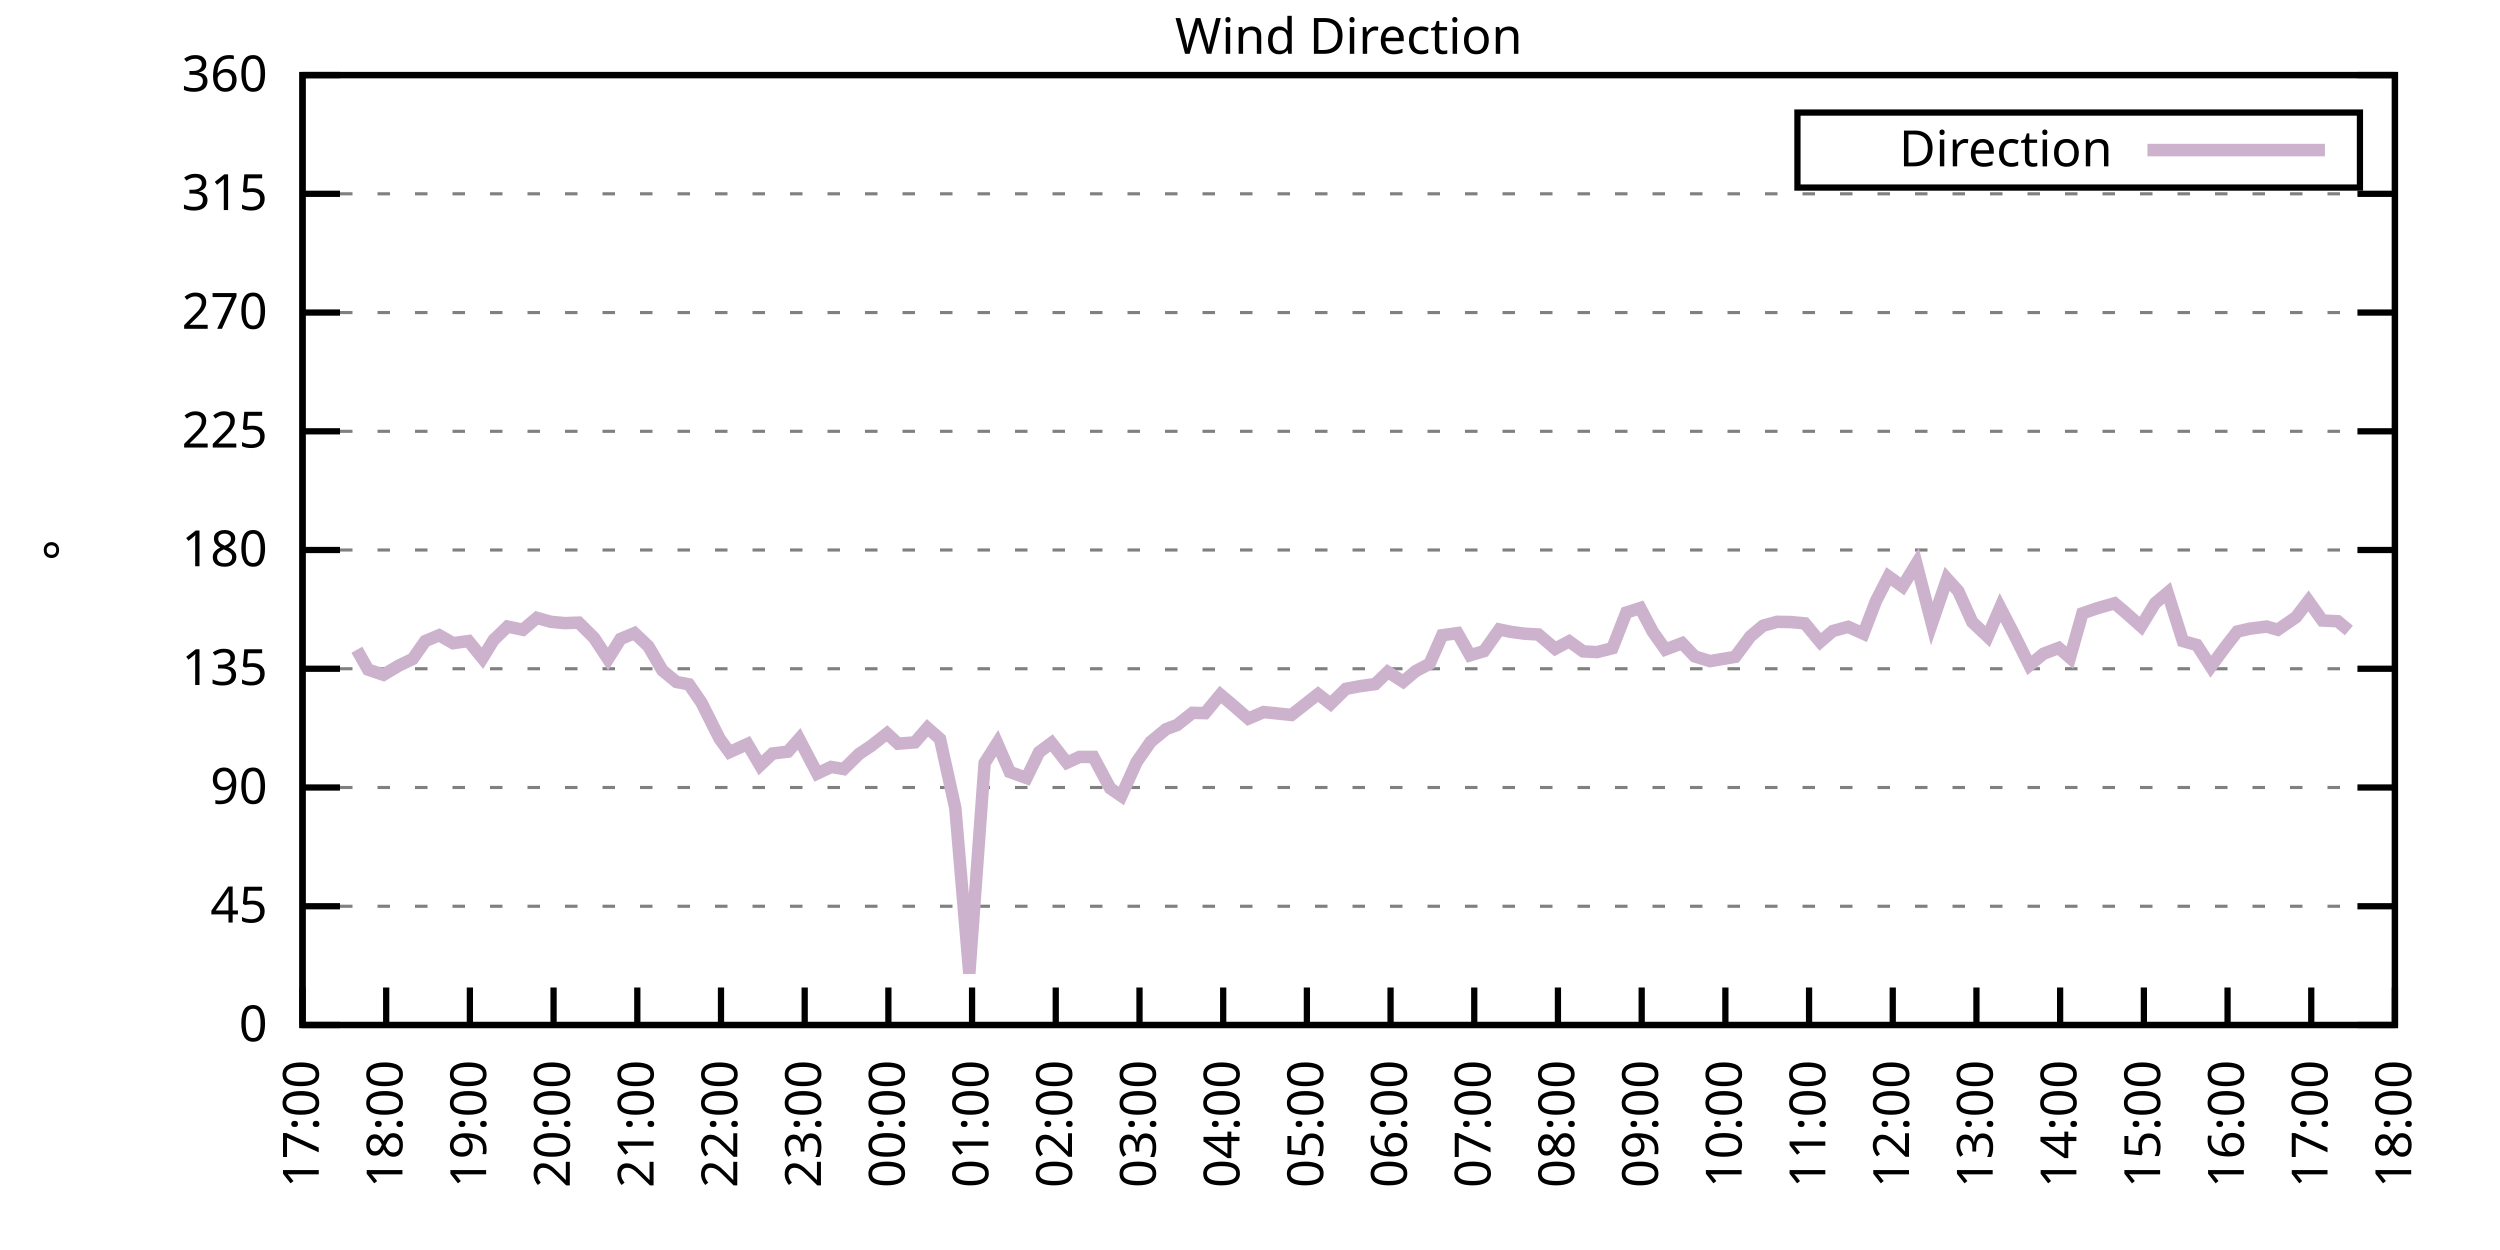
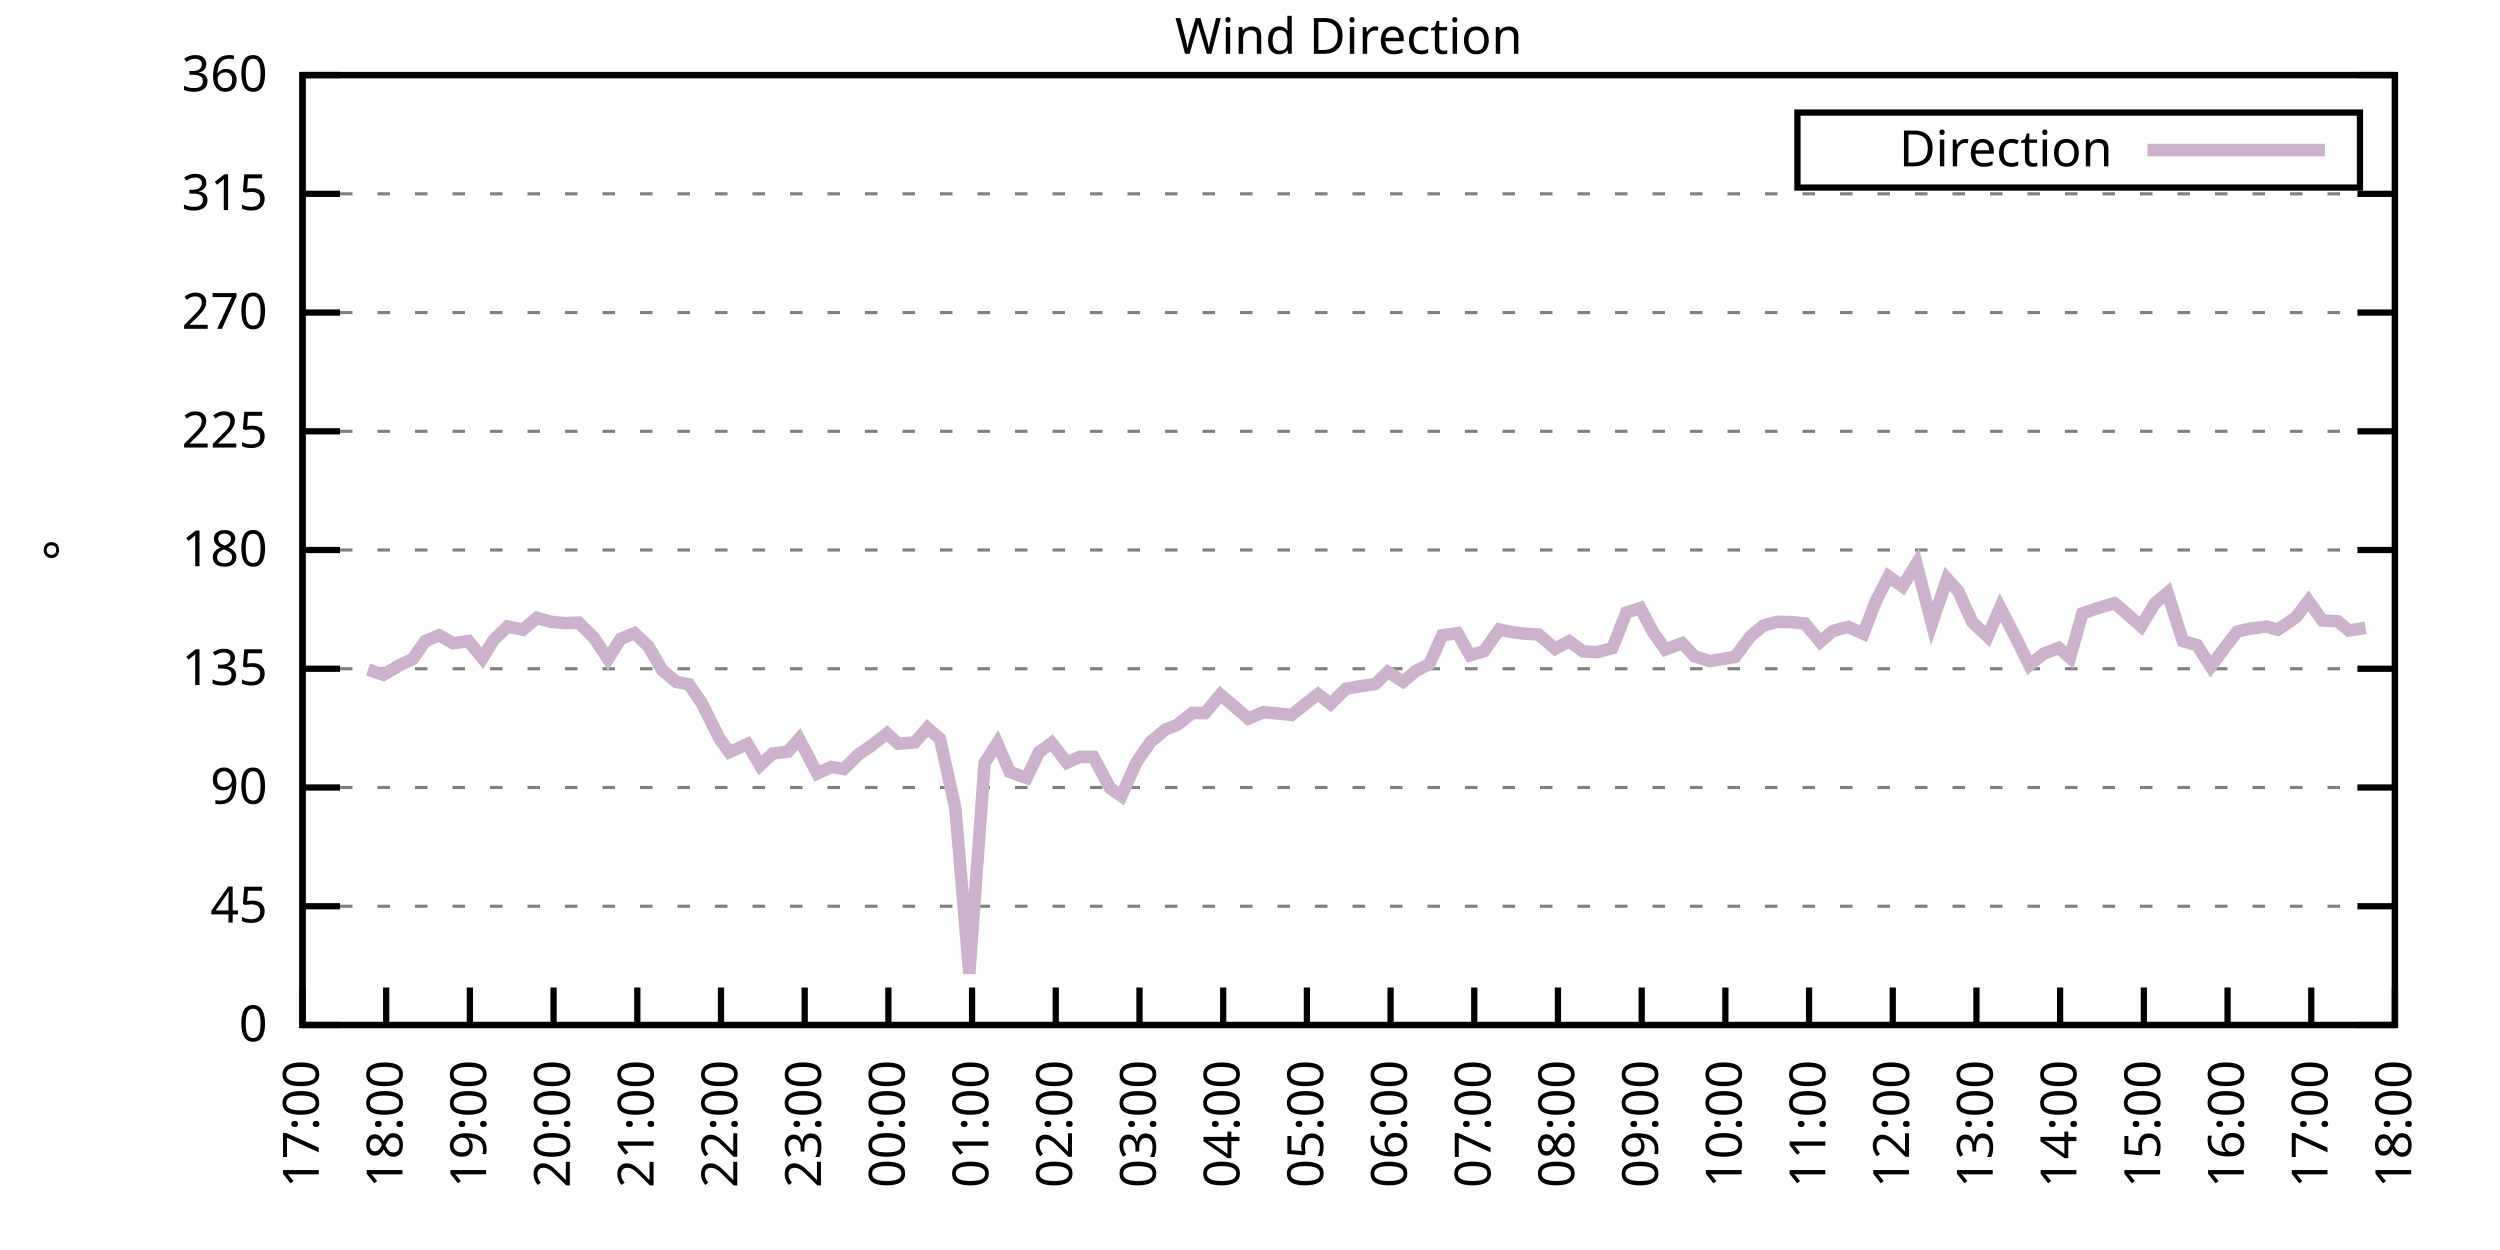
<svg xmlns="http://www.w3.org/2000/svg" xmlns:xlink="http://www.w3.org/1999/xlink" width="400" height="200" viewBox="0 0 400 200">
  <g id="gnuplot_canvas">
    <rect x="0" y="0" width="400" height="200" fill="none" />
    <defs>
      <circle id="gpDot" r="0.5" stroke-width="0.5" stroke="currentColor" />
      <path id="gpPt0" stroke-width="0.333" stroke="currentColor" d="M-1,0 h2 M0,-1 v2" />
      <path id="gpPt1" stroke-width="0.333" stroke="currentColor" d="M-1,-1 L1,1 M1,-1 L-1,1" />
      <path id="gpPt2" stroke-width="0.333" stroke="currentColor" d="M-1,0 L1,0 M0,-1 L0,1 M-1,-1 L1,1 M-1,1 L1,-1" />
      <rect id="gpPt3" stroke-width="0.333" stroke="currentColor" x="-1" y="-1" width="2" height="2" />
      <rect id="gpPt4" stroke-width="0.333" stroke="currentColor" fill="currentColor" x="-1" y="-1" width="2" height="2" />
      <circle id="gpPt5" stroke-width="0.333" stroke="currentColor" cx="0" cy="0" r="1" />
      <use xlink:href="#gpPt5" id="gpPt6" fill="currentColor" stroke="none" />
      <path id="gpPt7" stroke-width="0.333" stroke="currentColor" d="M0,-1.33 L-1.33,0.67 L1.33,0.67 z" />
      <use xlink:href="#gpPt7" id="gpPt8" fill="currentColor" stroke="none" />
      <use xlink:href="#gpPt7" id="gpPt9" stroke="currentColor" transform="rotate(180)" />
      <use xlink:href="#gpPt9" id="gpPt10" fill="currentColor" stroke="none" />
      <use xlink:href="#gpPt3" id="gpPt11" stroke="currentColor" transform="rotate(45)" />
      <use xlink:href="#gpPt11" id="gpPt12" fill="currentColor" stroke="none" />
      <path id="gpPt13" stroke-width="0.333" stroke="currentColor" d="M0,1.330 L1.265,0.411 L0.782,-1.067 L-0.782,-1.076 L-1.265,0.411 z" />
      <use xlink:href="#gpPt13" id="gpPt14" fill="currentColor" stroke="none" />
      <filter id="textbox" filterUnits="objectBoundingBox" x="0" y="0" height="1" width="1">
        <feFlood flood-color="white" flood-opacity="1" result="bgnd" />
        <feComposite in="SourceGraphic" in2="bgnd" operator="atop" />
      </filter>
      <filter id="greybox" filterUnits="objectBoundingBox" x="0" y="0" height="1" width="1">
        <feFlood flood-color="lightgrey" flood-opacity="1" result="grey" />
        <feComposite in="SourceGraphic" in2="grey" operator="atop" />
      </filter>
    </defs>
    <g fill="none" color="white" stroke="currentColor" stroke-width="1.00" stroke-linecap="butt" stroke-linejoin="miter">
</g>
    <g fill="none" color="black" stroke="currentColor" stroke-width="1.00" stroke-linecap="butt" stroke-linejoin="miter">
      <g stroke="none" shape-rendering="crispEdges">
        <polygon fill="rgb(255, 255, 255)" points="48.40,164.00 383.18,164.00 383.18,12.02 48.40,12.02 " />
      </g>
    </g>
    <g fill="none" color="black" stroke="currentColor" stroke-width="1.00" stroke-linecap="butt" stroke-linejoin="miter">
</g>
    <g fill="none" color="black" stroke="black" stroke-width="0.50" stroke-linecap="butt" stroke-linejoin="miter">
</g>
    <g fill="none" color="gray" stroke="currentColor" stroke-width="0.50" stroke-linecap="butt" stroke-linejoin="miter">
      <path stroke="gray" stroke-dasharray="2,4" class="gridline" d="M48.40,164.00 L383.19,164.00  " />
    </g>
    <g fill="none" color="gray" stroke="gray" stroke-width="1.00" stroke-linecap="butt" stroke-linejoin="miter">
</g>
    <g fill="none" color="black" stroke="currentColor" stroke-width="1.00" stroke-linecap="butt" stroke-linejoin="miter">
      <path stroke="black" d="M48.40,164.00 L54.40,164.00 M383.19,164.00 L377.19,164.00  " />
      <g transform="translate(42.80,166.60)" stroke="none" fill="black" font-family="Sans" font-size="8.00" text-anchor="end">
        <text>
          <tspan font-family="Sans"> 0</tspan>
        </text>
      </g>
    </g>
    <g fill="none" color="black" stroke="currentColor" stroke-width="1.00" stroke-linecap="butt" stroke-linejoin="miter">
</g>
    <g fill="none" color="black" stroke="black" stroke-width="0.50" stroke-linecap="butt" stroke-linejoin="miter">
</g>
    <g fill="none" color="gray" stroke="currentColor" stroke-width="0.50" stroke-linecap="butt" stroke-linejoin="miter">
      <path stroke="gray" stroke-dasharray="2,4" class="gridline" d="M48.40,145.00 L383.19,145.00  " />
    </g>
    <g fill="none" color="gray" stroke="gray" stroke-width="1.00" stroke-linecap="butt" stroke-linejoin="miter">
</g>
    <g fill="none" color="black" stroke="currentColor" stroke-width="1.00" stroke-linecap="butt" stroke-linejoin="miter">
      <path stroke="black" d="M48.40,145.00 L54.40,145.00 M383.19,145.00 L377.19,145.00  " />
      <g transform="translate(42.80,147.60)" stroke="none" fill="black" font-family="Sans" font-size="8.00" text-anchor="end">
        <text>
          <tspan font-family="Sans"> 45</tspan>
        </text>
      </g>
    </g>
    <g fill="none" color="black" stroke="currentColor" stroke-width="1.00" stroke-linecap="butt" stroke-linejoin="miter">
</g>
    <g fill="none" color="black" stroke="black" stroke-width="0.50" stroke-linecap="butt" stroke-linejoin="miter">
</g>
    <g fill="none" color="gray" stroke="currentColor" stroke-width="0.50" stroke-linecap="butt" stroke-linejoin="miter">
      <path stroke="gray" stroke-dasharray="2,4" class="gridline" d="M48.40,126.00 L383.19,126.00  " />
    </g>
    <g fill="none" color="gray" stroke="gray" stroke-width="1.00" stroke-linecap="butt" stroke-linejoin="miter">
</g>
    <g fill="none" color="black" stroke="currentColor" stroke-width="1.00" stroke-linecap="butt" stroke-linejoin="miter">
      <path stroke="black" d="M48.40,126.00 L54.40,126.00 M383.19,126.00 L377.19,126.00  " />
      <g transform="translate(42.80,128.60)" stroke="none" fill="black" font-family="Sans" font-size="8.00" text-anchor="end">
        <text>
          <tspan font-family="Sans"> 90</tspan>
        </text>
      </g>
    </g>
    <g fill="none" color="black" stroke="currentColor" stroke-width="1.00" stroke-linecap="butt" stroke-linejoin="miter">
</g>
    <g fill="none" color="black" stroke="black" stroke-width="0.50" stroke-linecap="butt" stroke-linejoin="miter">
</g>
    <g fill="none" color="gray" stroke="currentColor" stroke-width="0.50" stroke-linecap="butt" stroke-linejoin="miter">
      <path stroke="gray" stroke-dasharray="2,4" class="gridline" d="M48.40,107.00 L383.19,107.00  " />
    </g>
    <g fill="none" color="gray" stroke="gray" stroke-width="1.00" stroke-linecap="butt" stroke-linejoin="miter">
</g>
    <g fill="none" color="black" stroke="currentColor" stroke-width="1.00" stroke-linecap="butt" stroke-linejoin="miter">
      <path stroke="black" d="M48.40,107.00 L54.40,107.00 M383.19,107.00 L377.19,107.00  " />
      <g transform="translate(42.80,109.60)" stroke="none" fill="black" font-family="Sans" font-size="8.00" text-anchor="end">
        <text>
          <tspan font-family="Sans"> 135</tspan>
        </text>
      </g>
    </g>
    <g fill="none" color="black" stroke="currentColor" stroke-width="1.00" stroke-linecap="butt" stroke-linejoin="miter">
</g>
    <g fill="none" color="black" stroke="black" stroke-width="0.50" stroke-linecap="butt" stroke-linejoin="miter">
</g>
    <g fill="none" color="gray" stroke="currentColor" stroke-width="0.50" stroke-linecap="butt" stroke-linejoin="miter">
      <path stroke="gray" stroke-dasharray="2,4" class="gridline" d="M48.40,88.00 L383.19,88.00  " />
    </g>
    <g fill="none" color="gray" stroke="gray" stroke-width="1.00" stroke-linecap="butt" stroke-linejoin="miter">
</g>
    <g fill="none" color="black" stroke="currentColor" stroke-width="1.00" stroke-linecap="butt" stroke-linejoin="miter">
      <path stroke="black" d="M48.40,88.00 L54.40,88.00 M383.19,88.00 L377.19,88.00  " />
      <g transform="translate(42.80,90.60)" stroke="none" fill="black" font-family="Sans" font-size="8.00" text-anchor="end">
        <text>
          <tspan font-family="Sans"> 180</tspan>
        </text>
      </g>
    </g>
    <g fill="none" color="black" stroke="currentColor" stroke-width="1.00" stroke-linecap="butt" stroke-linejoin="miter">
</g>
    <g fill="none" color="black" stroke="black" stroke-width="0.50" stroke-linecap="butt" stroke-linejoin="miter">
</g>
    <g fill="none" color="gray" stroke="currentColor" stroke-width="0.50" stroke-linecap="butt" stroke-linejoin="miter">
      <path stroke="gray" stroke-dasharray="2,4" class="gridline" d="M48.40,69.01 L383.19,69.01  " />
    </g>
    <g fill="none" color="gray" stroke="gray" stroke-width="1.00" stroke-linecap="butt" stroke-linejoin="miter">
</g>
    <g fill="none" color="black" stroke="currentColor" stroke-width="1.00" stroke-linecap="butt" stroke-linejoin="miter">
      <path stroke="black" d="M48.40,69.01 L54.40,69.01 M383.19,69.01 L377.19,69.01  " />
      <g transform="translate(42.80,71.61)" stroke="none" fill="black" font-family="Sans" font-size="8.00" text-anchor="end">
        <text>
          <tspan font-family="Sans"> 225</tspan>
        </text>
      </g>
    </g>
    <g fill="none" color="black" stroke="currentColor" stroke-width="1.00" stroke-linecap="butt" stroke-linejoin="miter">
</g>
    <g fill="none" color="black" stroke="black" stroke-width="0.50" stroke-linecap="butt" stroke-linejoin="miter">
</g>
    <g fill="none" color="gray" stroke="currentColor" stroke-width="0.50" stroke-linecap="butt" stroke-linejoin="miter">
      <path stroke="gray" stroke-dasharray="2,4" class="gridline" d="M48.40,50.01 L383.19,50.01  " />
    </g>
    <g fill="none" color="gray" stroke="gray" stroke-width="1.00" stroke-linecap="butt" stroke-linejoin="miter">
</g>
    <g fill="none" color="black" stroke="currentColor" stroke-width="1.00" stroke-linecap="butt" stroke-linejoin="miter">
      <path stroke="black" d="M48.40,50.01 L54.40,50.01 M383.19,50.01 L377.19,50.01  " />
      <g transform="translate(42.80,52.61)" stroke="none" fill="black" font-family="Sans" font-size="8.00" text-anchor="end">
        <text>
          <tspan font-family="Sans"> 270</tspan>
        </text>
      </g>
    </g>
    <g fill="none" color="black" stroke="currentColor" stroke-width="1.00" stroke-linecap="butt" stroke-linejoin="miter">
</g>
    <g fill="none" color="black" stroke="black" stroke-width="0.50" stroke-linecap="butt" stroke-linejoin="miter">
</g>
    <g fill="none" color="gray" stroke="currentColor" stroke-width="0.50" stroke-linecap="butt" stroke-linejoin="miter">
      <path stroke="gray" stroke-dasharray="2,4" class="gridline" d="M48.40,31.01 L383.19,31.01  " />
    </g>
    <g fill="none" color="gray" stroke="gray" stroke-width="1.00" stroke-linecap="butt" stroke-linejoin="miter">
</g>
    <g fill="none" color="black" stroke="currentColor" stroke-width="1.00" stroke-linecap="butt" stroke-linejoin="miter">
      <path stroke="black" d="M48.40,31.01 L54.40,31.01 M383.19,31.01 L377.19,31.01  " />
      <g transform="translate(42.80,33.61)" stroke="none" fill="black" font-family="Sans" font-size="8.00" text-anchor="end">
        <text>
          <tspan font-family="Sans"> 315</tspan>
        </text>
      </g>
    </g>
    <g fill="none" color="black" stroke="currentColor" stroke-width="1.00" stroke-linecap="butt" stroke-linejoin="miter">
</g>
    <g fill="none" color="black" stroke="black" stroke-width="0.50" stroke-linecap="butt" stroke-linejoin="miter">
</g>
    <g fill="none" color="gray" stroke="currentColor" stroke-width="0.50" stroke-linecap="butt" stroke-linejoin="miter">
      <path stroke="gray" stroke-dasharray="2,4" class="gridline" d="M48.40,12.01 L383.19,12.01  " />
    </g>
    <g fill="none" color="gray" stroke="gray" stroke-width="1.00" stroke-linecap="butt" stroke-linejoin="miter">
</g>
    <g fill="none" color="black" stroke="currentColor" stroke-width="1.00" stroke-linecap="butt" stroke-linejoin="miter">
      <path stroke="black" d="M48.40,12.01 L54.40,12.01 M383.19,12.01 L377.19,12.01  " />
      <g transform="translate(42.80,14.61)" stroke="none" fill="black" font-family="Sans" font-size="8.00" text-anchor="end">
        <text>
          <tspan font-family="Sans"> 360</tspan>
        </text>
      </g>
    </g>
    <g fill="none" color="black" stroke="currentColor" stroke-width="1.00" stroke-linecap="butt" stroke-linejoin="miter">
      <path stroke="black" d="M48.40,164.00 L48.40,158.00  " />
      <g transform="translate(51.00,169.60) rotate(270.00)" stroke="none" fill="black" font-family="Sans" font-size="8.00" text-anchor="end">
        <text>
          <tspan font-family="Sans">17:00</tspan>
        </text>
      </g>
    </g>
    <g fill="none" color="black" stroke="currentColor" stroke-width="1.00" stroke-linecap="butt" stroke-linejoin="miter">
      <path stroke="black" d="M61.79,164.00 L61.79,158.00  " />
      <g transform="translate(64.39,169.60) rotate(270.00)" stroke="none" fill="black" font-family="Sans" font-size="8.00" text-anchor="end">
        <text>
          <tspan font-family="Sans">18:00</tspan>
        </text>
      </g>
    </g>
    <g fill="none" color="black" stroke="currentColor" stroke-width="1.00" stroke-linecap="butt" stroke-linejoin="miter">
      <path stroke="black" d="M75.18,164.00 L75.18,158.00  " />
      <g transform="translate(77.78,169.60) rotate(270.00)" stroke="none" fill="black" font-family="Sans" font-size="8.00" text-anchor="end">
        <text>
          <tspan font-family="Sans">19:00</tspan>
        </text>
      </g>
    </g>
    <g fill="none" color="black" stroke="currentColor" stroke-width="1.00" stroke-linecap="butt" stroke-linejoin="miter">
      <path stroke="black" d="M88.57,164.00 L88.57,158.00  " />
      <g transform="translate(91.17,169.60) rotate(270.00)" stroke="none" fill="black" font-family="Sans" font-size="8.00" text-anchor="end">
        <text>
          <tspan font-family="Sans">20:00</tspan>
        </text>
      </g>
    </g>
    <g fill="none" color="black" stroke="currentColor" stroke-width="1.00" stroke-linecap="butt" stroke-linejoin="miter">
      <path stroke="black" d="M101.97,164.00 L101.97,158.00  " />
      <g transform="translate(104.57,169.60) rotate(270.00)" stroke="none" fill="black" font-family="Sans" font-size="8.00" text-anchor="end">
        <text>
          <tspan font-family="Sans">21:00</tspan>
        </text>
      </g>
    </g>
    <g fill="none" color="black" stroke="currentColor" stroke-width="1.00" stroke-linecap="butt" stroke-linejoin="miter">
      <path stroke="black" d="M115.36,164.00 L115.36,158.00  " />
      <g transform="translate(117.96,169.60) rotate(270.00)" stroke="none" fill="black" font-family="Sans" font-size="8.00" text-anchor="end">
        <text>
          <tspan font-family="Sans">22:00</tspan>
        </text>
      </g>
    </g>
    <g fill="none" color="black" stroke="currentColor" stroke-width="1.00" stroke-linecap="butt" stroke-linejoin="miter">
      <path stroke="black" d="M128.75,164.00 L128.75,158.00  " />
      <g transform="translate(131.35,169.60) rotate(270.00)" stroke="none" fill="black" font-family="Sans" font-size="8.00" text-anchor="end">
        <text>
          <tspan font-family="Sans">23:00</tspan>
        </text>
      </g>
    </g>
    <g fill="none" color="black" stroke="currentColor" stroke-width="1.00" stroke-linecap="butt" stroke-linejoin="miter">
      <path stroke="black" d="M142.14,164.00 L142.14,158.00  " />
      <g transform="translate(144.74,169.60) rotate(270.00)" stroke="none" fill="black" font-family="Sans" font-size="8.00" text-anchor="end">
        <text>
          <tspan font-family="Sans">00:00</tspan>
        </text>
      </g>
    </g>
    <g fill="none" color="black" stroke="currentColor" stroke-width="1.00" stroke-linecap="butt" stroke-linejoin="miter">
      <path stroke="black" d="M155.53,164.00 L155.53,158.00  " />
      <g transform="translate(158.13,169.60) rotate(270.00)" stroke="none" fill="black" font-family="Sans" font-size="8.00" text-anchor="end">
        <text>
          <tspan font-family="Sans">01:00</tspan>
        </text>
      </g>
    </g>
    <g fill="none" color="black" stroke="currentColor" stroke-width="1.00" stroke-linecap="butt" stroke-linejoin="miter">
      <path stroke="black" d="M168.92,164.00 L168.92,158.00  " />
      <g transform="translate(171.52,169.60) rotate(270.00)" stroke="none" fill="black" font-family="Sans" font-size="8.00" text-anchor="end">
        <text>
          <tspan font-family="Sans">02:00</tspan>
        </text>
      </g>
    </g>
    <g fill="none" color="black" stroke="currentColor" stroke-width="1.00" stroke-linecap="butt" stroke-linejoin="miter">
      <path stroke="black" d="M182.32,164.00 L182.32,158.00  " />
      <g transform="translate(184.92,169.60) rotate(270.00)" stroke="none" fill="black" font-family="Sans" font-size="8.00" text-anchor="end">
        <text>
          <tspan font-family="Sans">03:00</tspan>
        </text>
      </g>
    </g>
    <g fill="none" color="black" stroke="currentColor" stroke-width="1.00" stroke-linecap="butt" stroke-linejoin="miter">
      <path stroke="black" d="M195.71,164.00 L195.71,158.00  " />
      <g transform="translate(198.31,169.60) rotate(270.00)" stroke="none" fill="black" font-family="Sans" font-size="8.00" text-anchor="end">
        <text>
          <tspan font-family="Sans">04:00</tspan>
        </text>
      </g>
    </g>
    <g fill="none" color="black" stroke="currentColor" stroke-width="1.00" stroke-linecap="butt" stroke-linejoin="miter">
      <path stroke="black" d="M209.10,164.00 L209.10,158.00  " />
      <g transform="translate(211.70,169.60) rotate(270.00)" stroke="none" fill="black" font-family="Sans" font-size="8.00" text-anchor="end">
        <text>
          <tspan font-family="Sans">05:00</tspan>
        </text>
      </g>
    </g>
    <g fill="none" color="black" stroke="currentColor" stroke-width="1.00" stroke-linecap="butt" stroke-linejoin="miter">
      <path stroke="black" d="M222.49,164.00 L222.49,158.00  " />
      <g transform="translate(225.09,169.60) rotate(270.00)" stroke="none" fill="black" font-family="Sans" font-size="8.00" text-anchor="end">
        <text>
          <tspan font-family="Sans">06:00</tspan>
        </text>
      </g>
    </g>
    <g fill="none" color="black" stroke="currentColor" stroke-width="1.00" stroke-linecap="butt" stroke-linejoin="miter">
      <path stroke="black" d="M235.88,164.00 L235.88,158.00  " />
      <g transform="translate(238.48,169.60) rotate(270.00)" stroke="none" fill="black" font-family="Sans" font-size="8.00" text-anchor="end">
        <text>
          <tspan font-family="Sans">07:00</tspan>
        </text>
      </g>
    </g>
    <g fill="none" color="black" stroke="currentColor" stroke-width="1.00" stroke-linecap="butt" stroke-linejoin="miter">
      <path stroke="black" d="M249.27,164.00 L249.27,158.00  " />
      <g transform="translate(251.87,169.60) rotate(270.00)" stroke="none" fill="black" font-family="Sans" font-size="8.00" text-anchor="end">
        <text>
          <tspan font-family="Sans">08:00</tspan>
        </text>
      </g>
    </g>
    <g fill="none" color="black" stroke="currentColor" stroke-width="1.00" stroke-linecap="butt" stroke-linejoin="miter">
      <path stroke="black" d="M262.67,164.00 L262.67,158.00  " />
      <g transform="translate(265.27,169.60) rotate(270.00)" stroke="none" fill="black" font-family="Sans" font-size="8.00" text-anchor="end">
        <text>
          <tspan font-family="Sans">09:00</tspan>
        </text>
      </g>
    </g>
    <g fill="none" color="black" stroke="currentColor" stroke-width="1.00" stroke-linecap="butt" stroke-linejoin="miter">
      <path stroke="black" d="M276.06,164.00 L276.06,158.00  " />
      <g transform="translate(278.66,169.60) rotate(270.00)" stroke="none" fill="black" font-family="Sans" font-size="8.00" text-anchor="end">
        <text>
          <tspan font-family="Sans">10:00</tspan>
        </text>
      </g>
    </g>
    <g fill="none" color="black" stroke="currentColor" stroke-width="1.00" stroke-linecap="butt" stroke-linejoin="miter">
      <path stroke="black" d="M289.45,164.00 L289.45,158.00  " />
      <g transform="translate(292.05,169.60) rotate(270.00)" stroke="none" fill="black" font-family="Sans" font-size="8.00" text-anchor="end">
        <text>
          <tspan font-family="Sans">11:00</tspan>
        </text>
      </g>
    </g>
    <g fill="none" color="black" stroke="currentColor" stroke-width="1.00" stroke-linecap="butt" stroke-linejoin="miter">
      <path stroke="black" d="M302.84,164.00 L302.84,158.00  " />
      <g transform="translate(305.44,169.60) rotate(270.00)" stroke="none" fill="black" font-family="Sans" font-size="8.00" text-anchor="end">
        <text>
          <tspan font-family="Sans">12:00</tspan>
        </text>
      </g>
    </g>
    <g fill="none" color="black" stroke="currentColor" stroke-width="1.00" stroke-linecap="butt" stroke-linejoin="miter">
      <path stroke="black" d="M316.23,164.00 L316.23,158.00  " />
      <g transform="translate(318.83,169.60) rotate(270.00)" stroke="none" fill="black" font-family="Sans" font-size="8.00" text-anchor="end">
        <text>
          <tspan font-family="Sans">13:00</tspan>
        </text>
      </g>
    </g>
    <g fill="none" color="black" stroke="currentColor" stroke-width="1.00" stroke-linecap="butt" stroke-linejoin="miter">
      <path stroke="black" d="M329.62,164.00 L329.62,158.00  " />
      <g transform="translate(332.22,169.60) rotate(270.00)" stroke="none" fill="black" font-family="Sans" font-size="8.00" text-anchor="end">
        <text>
          <tspan font-family="Sans">14:00</tspan>
        </text>
      </g>
    </g>
    <g fill="none" color="black" stroke="currentColor" stroke-width="1.00" stroke-linecap="butt" stroke-linejoin="miter">
      <path stroke="black" d="M343.02,164.00 L343.02,158.00  " />
      <g transform="translate(345.62,169.60) rotate(270.00)" stroke="none" fill="black" font-family="Sans" font-size="8.00" text-anchor="end">
        <text>
          <tspan font-family="Sans">15:00</tspan>
        </text>
      </g>
    </g>
    <g fill="none" color="black" stroke="currentColor" stroke-width="1.00" stroke-linecap="butt" stroke-linejoin="miter">
      <path stroke="black" d="M356.41,164.00 L356.41,158.00  " />
      <g transform="translate(359.01,169.60) rotate(270.00)" stroke="none" fill="black" font-family="Sans" font-size="8.00" text-anchor="end">
        <text>
          <tspan font-family="Sans">16:00</tspan>
        </text>
      </g>
    </g>
    <g fill="none" color="black" stroke="currentColor" stroke-width="1.00" stroke-linecap="butt" stroke-linejoin="miter">
      <path stroke="black" d="M369.80,164.00 L369.80,158.00  " />
      <g transform="translate(372.40,169.60) rotate(270.00)" stroke="none" fill="black" font-family="Sans" font-size="8.00" text-anchor="end">
        <text>
          <tspan font-family="Sans">17:00</tspan>
        </text>
      </g>
    </g>
    <g fill="none" color="black" stroke="currentColor" stroke-width="1.00" stroke-linecap="butt" stroke-linejoin="miter">
      <path stroke="black" d="M383.19,164.00 L383.19,158.00  " />
      <g transform="translate(385.79,169.60) rotate(270.00)" stroke="none" fill="black" font-family="Sans" font-size="8.00" text-anchor="end">
        <text>
          <tspan font-family="Sans">18:00</tspan>
        </text>
      </g>
    </g>
    <g fill="none" color="black" stroke="currentColor" stroke-width="1.00" stroke-linecap="butt" stroke-linejoin="miter">
</g>
    <g fill="none" color="black" stroke="currentColor" stroke-width="1.00" stroke-linecap="butt" stroke-linejoin="miter">
      <path stroke="black" d="M48.40,12.01 L48.40,164.00 L383.19,164.00 L383.19,12.01 L48.40,12.01 Z  " />
    </g>
    <g fill="none" color="black" stroke="currentColor" stroke-width="1.00" stroke-linecap="butt" stroke-linejoin="miter">
</g>
    <g fill="none" color="black" stroke="currentColor" stroke-width="1.00" stroke-linecap="butt" stroke-linejoin="miter">
      <path stroke="black" d="M287.59,30.01 L287.59,18.01 L377.59,18.01 L377.59,30.01 L287.59,30.01 Z  " />
    </g>
    <g id="Wind_direction_plot_1">
      <g fill="none" color="white" stroke="black" stroke-width="2.00" stroke-linecap="butt" stroke-linejoin="miter">
</g>
      <g fill="none" color="black" stroke="currentColor" stroke-width="2.00" stroke-linecap="butt" stroke-linejoin="miter">
        <g transform="translate(337.99,26.61)" stroke="none" fill="black" font-family="Sans" font-size="8.00" text-anchor="end">
          <text>
            <tspan font-family="Sans">Direction</tspan>
          </text>
        </g>
      </g>
      <g fill="none" color="black" stroke="currentColor" stroke-width="2.00" stroke-linecap="butt" stroke-linejoin="miter">
-         <path stroke="rgb(204, 178, 204)" d="M343.59,24.01 L371.99,24.01 M57.10,103.96 L58.89,107.13 L61.35,107.97 L63.80,106.50 L66.03,105.44 L68.04,102.57   L70.27,101.64 L72.50,102.91 L74.96,102.57 L77.19,105.31 L78.98,102.40 L81.21,100.25 L83.66,100.76 L85.90,98.86   L88.13,99.49 L90.36,99.70 L92.59,99.62 L95.05,102.06 L97.28,105.44 L99.29,102.23 L101.52,101.30 L103.75,103.42   L105.98,107.26 L108.22,109.11 L110.22,109.49 L112.23,112.41 L115.13,118.19 L116.70,120.35 L119.60,119.04 L121.61,122.46   L123.62,120.56 L126.07,120.26 L127.86,118.23 L130.76,123.76 L132.99,122.71 L135.00,123.05 L137.45,120.64 L139.46,119.29   L141.92,117.35 L143.70,118.99 L146.38,118.78 L148.39,116.46 L150.40,118.23 L152.85,129.30 L155.09,155.77 L157.54,122.08   L159.55,118.91 L161.56,123.51 L164.24,124.48 L166.25,120.35 L168.25,118.87 L170.71,122.03 L172.72,121.11 L174.95,121.11   L177.63,126.13 L179.41,127.35 L181.87,121.91 L184.10,118.70 L186.56,116.67 L188.34,116.00 L190.80,114.05 L192.81,114.10   L195.26,111.14 L197.27,112.83 L199.73,114.98 L202.18,113.93 L206.64,114.39 L210.88,111.06 L212.89,112.62 L215.35,110.21   L217.58,109.79 L220.04,109.45 L222.04,107.51 L224.50,109.07 L226.51,107.38 L228.74,106.20 L230.75,101.64 L233.20,101.30   L235.21,104.85 L237.44,104.18 L239.90,100.71 L241.69,101.09 L243.92,101.39 L246.15,101.52 L248.83,103.80 L251.06,102.61   L253.29,104.22 L255.52,104.34 L257.98,103.71 L260.21,98.01 L262.44,97.29 L264.45,101.09 L266.46,103.92 L269.14,102.91   L271.15,105.02 L273.60,105.78 L277.62,105.10 L280.07,101.81 L282.08,100.12 L284.32,99.49 L286.55,99.53 L288.78,99.74   L291.23,102.70 L293.24,100.97 L295.70,100.29 L298.15,101.39 L300.16,96.15 L302.17,92.23 L304.40,93.83 L306.63,90.20   L309.09,99.78 L311.54,92.61 L313.33,94.59 L315.56,99.53 L318.02,101.85 L320.03,97.21 L322.26,101.52 L324.71,106.45   L326.95,104.60 L329.40,103.67 L331.19,105.23 L333.19,98.14 L335.65,97.29 L338.33,96.53 L339.89,97.84 L342.57,100.21   L344.80,96.53 L346.81,94.84 L349.26,102.57 L351.50,103.20 L353.73,106.67 L355.96,103.63 L357.97,101.05 L359.98,100.59   L362.66,100.25 L364.44,100.76 L367.34,98.77 L369.35,96.15 L371.58,99.28 L374.04,99.40 L375.82,100.88  " />
+         <path stroke="rgb(204, 178, 204)" d="M343.59,24.01 L371.99,24.01 M58.89,107.13 L61.35,107.97 L63.80,106.50 L66.03,105.44 L68.04,102.57 L70.27,101.64   L72.50,102.91 L74.96,102.57 L77.19,105.31 L78.98,102.40 L81.21,100.25 L83.66,100.76 L85.90,98.86 L88.13,99.49   L90.36,99.70 L92.59,99.62 L95.05,102.06 L97.28,105.44 L99.29,102.23 L101.52,101.30 L103.75,103.42 L105.98,107.26   L108.22,109.11 L110.22,109.49 L112.23,112.41 L115.13,118.19 L116.70,120.35 L119.60,119.04 L121.61,122.46 L123.62,120.56   L126.07,120.26 L127.86,118.23 L130.76,123.76 L132.99,122.71 L135.00,123.05 L137.45,120.64 L139.46,119.29 L141.92,117.35   L143.70,118.99 L146.38,118.78 L148.39,116.46 L150.40,118.23 L152.85,129.30 L155.09,155.77 L157.54,122.08 L159.55,118.91   L161.56,123.51 L164.24,124.48 L166.25,120.35 L168.25,118.87 L170.71,122.03 L172.72,121.11 L174.95,121.11 L177.63,126.13   L179.41,127.35 L181.87,121.91 L184.10,118.70 L186.56,116.67 L188.34,116.00 L190.80,114.05 L192.81,114.10 L195.26,111.14   L197.27,112.83 L199.73,114.98 L202.18,113.93 L206.64,114.39 L210.88,111.06 L212.89,112.62 L215.35,110.21 L217.58,109.79   L220.04,109.45 L222.04,107.51 L224.50,109.07 L226.51,107.38 L228.74,106.20 L230.75,101.64 L233.20,101.30 L235.21,104.85   L237.44,104.18 L239.90,100.71 L241.69,101.09 L243.92,101.39 L246.15,101.52 L248.83,103.80 L251.06,102.61 L253.29,104.22   L255.52,104.34 L257.98,103.71 L260.21,98.01 L262.44,97.29 L264.45,101.09 L266.46,103.92 L269.14,102.91 L271.15,105.02   L273.60,105.78 L277.62,105.10 L280.07,101.81 L282.08,100.12 L284.32,99.49 L286.55,99.53 L288.78,99.74 L291.23,102.70   L293.24,100.97 L295.70,100.29 L298.15,101.39 L300.16,96.15 L302.17,92.23 L304.40,93.83 L306.63,90.20 L309.09,99.78   L311.54,92.61 L313.33,94.59 L315.56,99.53 L318.02,101.85 L320.03,97.21 L322.26,101.52 L324.71,106.45 L326.95,104.60   L329.40,103.67 L331.19,105.23 L333.19,98.14 L335.65,97.29 L338.33,96.53 L339.89,97.84 L342.57,100.21 L344.80,96.53   L346.81,94.84 L349.26,102.57 L351.50,103.20 L353.73,106.67 L355.96,103.63 L357.97,101.05 L359.98,100.59 L362.66,100.25   L364.44,100.76 L367.34,98.77 L369.35,96.15 L371.58,99.28 L374.04,99.40 L375.82,100.88 L378.50,100.46  " />
      </g>
    </g>
    <g fill="none" color="black" stroke="currentColor" stroke-width="2.00" stroke-linecap="butt" stroke-linejoin="miter">
</g>
    <g fill="none" color="black" stroke="black" stroke-width="1.00" stroke-linecap="butt" stroke-linejoin="miter">
</g>
    <g fill="none" color="black" stroke="currentColor" stroke-width="1.00" stroke-linecap="butt" stroke-linejoin="miter">
      <path stroke="black" d="M48.40,12.01 L48.40,164.00 L383.19,164.00 L383.19,12.01 L48.40,12.01 Z  " />
      <g transform="translate(12.80,88.01) rotate(270.00)" stroke="none" fill="black" font-family="Sans" font-size="8.00" text-anchor="middle">
        <text>
          <tspan font-family="Sans">°</tspan>
        </text>
      </g>
    </g>
    <g fill="none" color="black" stroke="currentColor" stroke-width="1.00" stroke-linecap="butt" stroke-linejoin="miter">
</g>
    <g fill="none" color="black" stroke="currentColor" stroke-width="1.00" stroke-linecap="butt" stroke-linejoin="miter">
      <g transform="translate(215.79,8.61)" stroke="none" fill="black" font-family="Sans" font-size="8.00" text-anchor="middle">
        <text>
          <tspan font-family="Sans">Wind Direction</tspan>
        </text>
      </g>
    </g>
    <g fill="none" color="black" stroke="currentColor" stroke-width="1.00" stroke-linecap="butt" stroke-linejoin="miter">
</g>
  </g>
</svg>
